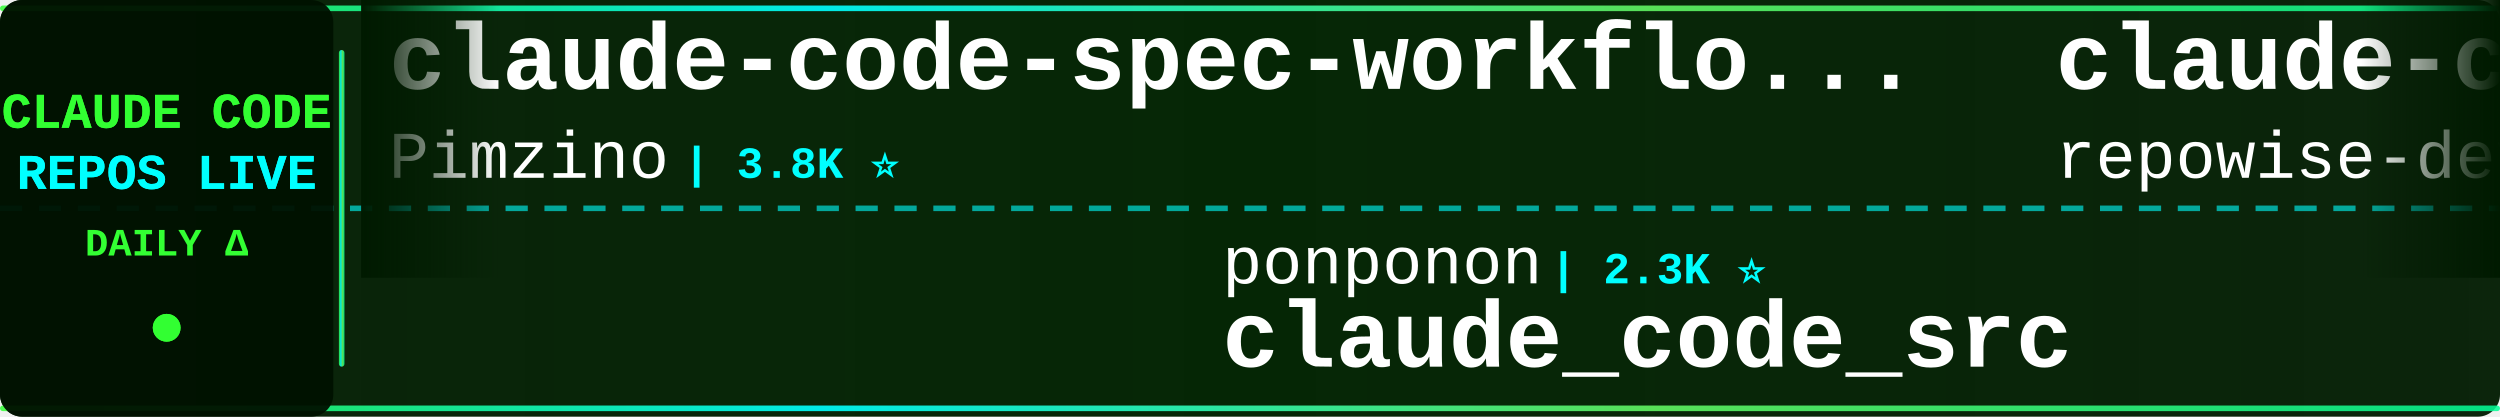
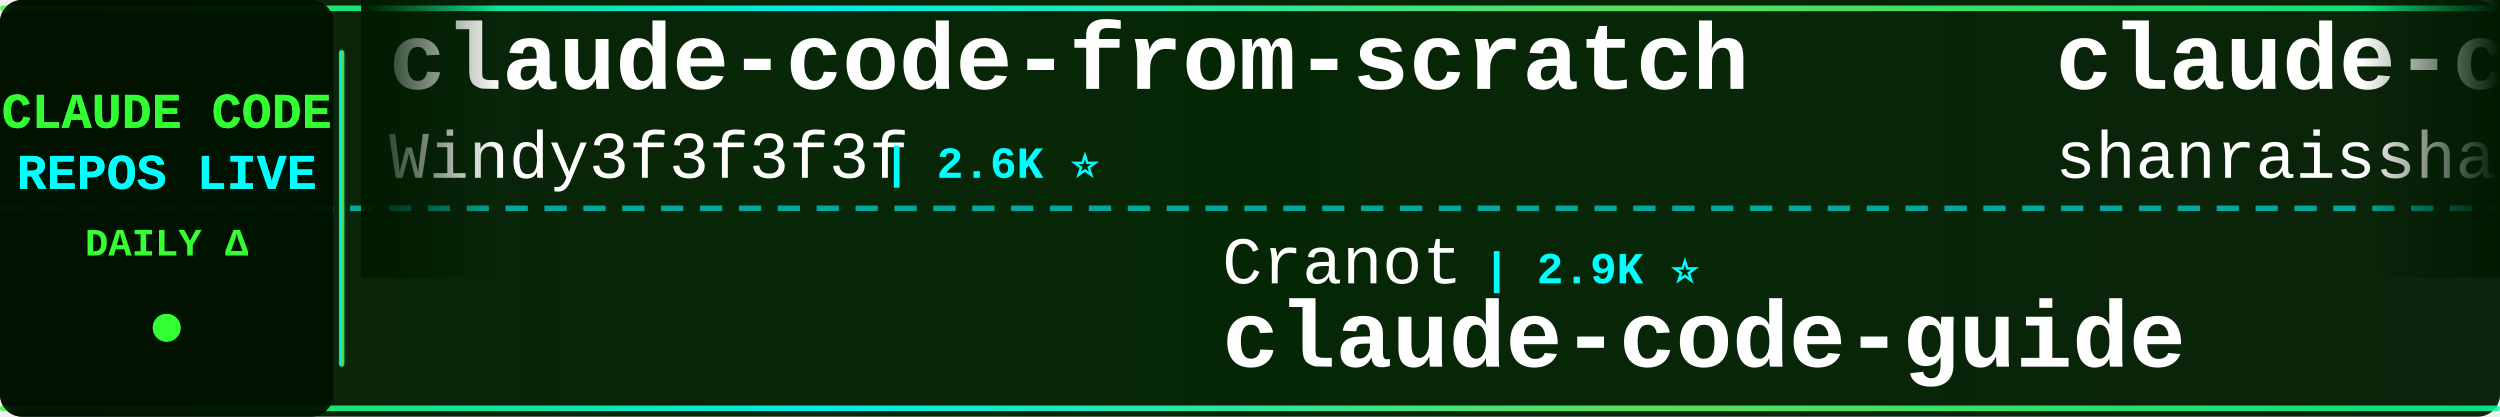
<svg xmlns="http://www.w3.org/2000/svg" width="900" height="150">
  <defs>
    <linearGradient id="tickerBg" x1="0%" y1="0%" x2="100%" y2="0%">
      <stop offset="0%" style="stop-color:#001a00;stop-opacity:0.95" />
      <stop offset="50%" style="stop-color:#002200;stop-opacity:0.98" />
      <stop offset="100%" style="stop-color:#001a00;stop-opacity:0.95" />
    </linearGradient>
    <linearGradient id="borderGrad" x1="0%" y1="0%" x2="100%" y2="0%">
      <stop offset="0%" style="stop-color:#33ff33;stop-opacity:0.85">
        <animate attributeName="stop-opacity" values="0.85;1;0.85" dur="2s" repeatCount="indefinite" />
      </stop>
      <stop offset="33%" style="stop-color:#00ffff;stop-opacity:0.9">
        <animate attributeName="stop-opacity" values="0.9;1;0.9" dur="2.2s" repeatCount="indefinite" />
      </stop>
      <stop offset="66%" style="stop-color:#66ff66;stop-opacity:0.85">
        <animate attributeName="stop-opacity" values="0.85;1;0.85" dur="1.8s" repeatCount="indefinite" />
      </stop>
      <stop offset="100%" style="stop-color:#00ff99;stop-opacity:0.85">
        <animate attributeName="stop-opacity" values="0.85;1;0.85" dur="2s" repeatCount="indefinite" />
      </stop>
    </linearGradient>
    <filter id="textGlow">
      <feGaussianBlur stdDeviation="0.1" result="coloredBlur" />
      <feMerge>
        <feMergeNode in="coloredBlur" />
        <feMergeNode in="SourceGraphic" />
      </feMerge>
    </filter>
    <filter id="metricGlow">
      <feGaussianBlur stdDeviation="0.2" result="coloredBlur" />
      <feMerge>
        <feMergeNode in="coloredBlur" />
        <feMergeNode in="SourceGraphic" />
      </feMerge>
    </filter>
    <linearGradient id="leftFade" x1="0%" y1="0%" x2="100%" y2="0%">
      <stop offset="0%" style="stop-color:#001a00;stop-opacity:1" />
      <stop offset="100%" style="stop-color:#001a00;stop-opacity:0" />
    </linearGradient>
    <linearGradient id="rightFade" x1="0%" y1="0%" x2="100%" y2="0%">
      <stop offset="0%" style="stop-color:#001a00;stop-opacity:0" />
      <stop offset="100%" style="stop-color:#001a00;stop-opacity:1" />
    </linearGradient>
  </defs>
  <rect width="900" height="150" fill="url(#tickerBg)" rx="8" />
  <rect x="0" y="2" width="900" height="2" fill="url(#borderGrad)" rx="1" />
  <rect x="0" y="146" width="900" height="2" fill="url(#borderGrad)" rx="1" />
  <line x1="0" y1="75" x2="900" y2="75" stroke="#00ffff" stroke-width="2" stroke-dasharray="8 6" opacity="0.6" />
  <rect x="0" y="0" width="120" height="150" fill="#001100" opacity="0.95" rx="8" />
  <text x="60" y="46" font-family="'Courier New', monospace" font-size="18" font-weight="bold" fill="#33ff33" text-anchor="middle" filter="url(#textGlow)">
    CLAUDE CODE
  </text>
  <text x="60" y="68" font-family="'Courier New', monospace" font-size="18" font-weight="bold" fill="#00ffff" text-anchor="middle" filter="url(#textGlow)">
    REPOS LIVE
  </text>
  <text x="60" y="92" font-family="'Courier New', monospace" font-size="14" font-weight="bold" fill="#33ff33" text-anchor="middle">
    DAILY Δ
  </text>
  <circle cx="60" cy="118" r="5" fill="#33ff33" filter="url(#metricGlow)">
    <animate attributeName="r" values="4;6;4" dur="1.5s" repeatCount="indefinite" />
    <animate attributeName="opacity" values="0.6;1;0.6" dur="1.5s" repeatCount="indefinite" />
  </circle>
  <rect x="122" y="18" width="2" height="114" fill="url(#borderGrad)" rx="1" />
  <clipPath id="tickerClip">
    <rect x="130" y="0" width="770" height="150" />
  </clipPath>
  <g clip-path="url(#tickerClip)">
    <g id="tickerItems">
      <animateTransform attributeName="transform" attributeType="XML" type="translate" from="0 0" to="-3000 0" dur="54s" repeatCount="indefinite" />
      <g transform="translate(0, 0)">
-         <text x="140" y="32" font-family="'Courier New', monospace" font-size="34" font-weight="bold" fill="#ffffff">claude-code-spec-workflo...</text>
-         <text x="140" y="64" font-family="'Courier New', monospace" font-size="24" font-weight="normal" fill="#ffffff" opacity="1.0">Pimzino</text>
-         <text x="246" y="64" font-family="'Courier New', monospace" font-size="16" font-weight="bold" fill="#00ffff"> | 3.8K ⭐</text>
+         <text x="140" y="32" font-family="'Courier New', monospace" font-size="34" font-weight="bold" fill="#ffffff">claude-code-from-scratch</text>
+         <text x="140" y="64" font-family="'Courier New', monospace" font-size="24" font-weight="normal" fill="#ffffff" opacity="1.0">Windy3f3f3f3f</text>
+         <text x="318" y="64" font-family="'Courier New', monospace" font-size="16" font-weight="bold" fill="#00ffff"> | 2.6K ⭐</text>
      </g>
      <g transform="translate(300, 0)">
-         <text x="140" y="102" font-family="'Courier New', monospace" font-size="24" font-weight="normal" fill="#ffffff" opacity="1.0">ponponon</text>
-         <text x="258" y="102" font-family="'Courier New', monospace" font-size="16" font-weight="bold" fill="#00ffff"> | 2.3K ⭐</text>
-         <text x="140" y="132" font-family="'Courier New', monospace" font-size="34" font-weight="bold" fill="#ffffff">claude_code_src</text>
+         <text x="140" y="102" font-family="'Courier New', monospace" font-size="24" font-weight="normal" fill="#ffffff" opacity="1.0">Cranot</text>
+         <text x="234" y="102" font-family="'Courier New', monospace" font-size="16" font-weight="bold" fill="#00ffff"> | 2.9K ⭐</text>
+         <text x="140" y="132" font-family="'Courier New', monospace" font-size="34" font-weight="bold" fill="#ffffff">claude-code-guide</text>
      </g>
      <g transform="translate(600, 0)">
-         <text x="140" y="32" font-family="'Courier New', monospace" font-size="34" font-weight="bold" fill="#ffffff">claude-code-prompts</text>
-         <text x="140" y="64" font-family="'Courier New', monospace" font-size="24" font-weight="normal" fill="#ffffff" opacity="1.0">repowise-dev</text>
-         <text x="306" y="64" font-family="'Courier New', monospace" font-size="16" font-weight="bold" fill="#00ffff"> | 1.2K ⭐</text>
+         <text x="140" y="32" font-family="'Courier New', monospace" font-size="34" font-weight="bold" fill="#ffffff">claude-code-best-practic...</text>
+         <text x="140" y="64" font-family="'Courier New', monospace" font-size="24" font-weight="normal" fill="#ffffff" opacity="1.0">shanraisshan</text>
+         <text x="306" y="64" font-family="'Courier New', monospace" font-size="16" font-weight="bold" fill="#00ffff"> | 64.8K ⭐ +8</text>
      </g>
      <g transform="translate(900, 0)">
-         <text x="140" y="102" font-family="'Courier New', monospace" font-size="24" font-weight="normal" fill="#ffffff" opacity="1.0">shanraisshan</text>
-         <text x="306" y="102" font-family="'Courier New', monospace" font-size="16" font-weight="bold" fill="#00ffff"> | 64.8K ⭐ +4</text>
-         <text x="140" y="132" font-family="'Courier New', monospace" font-size="34" font-weight="bold" fill="#ffffff">claude-code-best-practic...</text>
+         <text x="140" y="102" font-family="'Courier New', monospace" font-size="24" font-weight="normal" fill="#ffffff" opacity="1.0">Chachamaru127</text>
+         <text x="318" y="102" font-family="'Courier New', monospace" font-size="16" font-weight="bold" fill="#00ffff"> | 3.1K ⭐</text>
+         <text x="140" y="132" font-family="'Courier New', monospace" font-size="34" font-weight="bold" fill="#ffffff">claude-code-harness</text>
      </g>
      <g transform="translate(1200, 0)">
-         <text x="140" y="32" font-family="'Courier New', monospace" font-size="34" font-weight="bold" fill="#ffffff">skills</text>
-         <text x="140" y="64" font-family="'Courier New', monospace" font-size="24" font-weight="normal" fill="#ffffff" opacity="1.0">anthropics</text>
-         <text x="282" y="64" font-family="'Courier New', monospace" font-size="16" font-weight="bold" fill="#00ffff"> | 170.6K ⭐ +25</text>
+         <text x="140" y="32" font-family="'Courier New', monospace" font-size="34" font-weight="bold" fill="#ffffff">awesome-claude-code-plug...</text>
+         <text x="140" y="64" font-family="'Courier New', monospace" font-size="24" font-weight="normal" fill="#ffffff" opacity="1.0">ccplugins</text>
+         <text x="270" y="64" font-family="'Courier New', monospace" font-size="16" font-weight="bold" fill="#00ffff"> | 921 ⭐</text>
      </g>
      <g transform="translate(1500, 0)">
-         <text x="140" y="102" font-family="'Courier New', monospace" font-size="24" font-weight="normal" fill="#ffffff" opacity="1.0">hangsman</text>
-         <text x="258" y="102" font-family="'Courier New', monospace" font-size="16" font-weight="bold" fill="#00ffff"> | 790 ⭐</text>
-         <text x="140" y="132" font-family="'Courier New', monospace" font-size="34" font-weight="bold" fill="#ffffff">claude-code-source</text>
+         <text x="140" y="102" font-family="'Courier New', monospace" font-size="24" font-weight="normal" fill="#ffffff" opacity="1.0">darcyegb</text>
+         <text x="258" y="102" font-family="'Courier New', monospace" font-size="16" font-weight="bold" fill="#00ffff"> | 760 ⭐</text>
+         <text x="140" y="132" font-family="'Courier New', monospace" font-size="34" font-weight="bold" fill="#ffffff">ClaudeCodeAgents</text>
      </g>
      <g transform="translate(1800, 0)">
-         <text x="140" y="32" font-family="'Courier New', monospace" font-size="34" font-weight="bold" fill="#ffffff">Claude-Code</text>
-         <text x="140" y="64" font-family="'Courier New', monospace" font-size="24" font-weight="normal" fill="#ffffff" opacity="1.0">OrcaWhisper</text>
-         <text x="294" y="64" font-family="'Courier New', monospace" font-size="16" font-weight="bold" fill="#00ffff"> | 92 ⭐</text>
+         <text x="140" y="32" font-family="'Courier New', monospace" font-size="34" font-weight="bold" fill="#ffffff">claude_code_src</text>
+         <text x="140" y="64" font-family="'Courier New', monospace" font-size="24" font-weight="normal" fill="#ffffff" opacity="1.0">ponponon</text>
+         <text x="258" y="64" font-family="'Courier New', monospace" font-size="16" font-weight="bold" fill="#00ffff"> | 2.3K ⭐</text>
      </g>
      <g transform="translate(2100, 0)">
-         <text x="140" y="102" font-family="'Courier New', monospace" font-size="24" font-weight="normal" fill="#ffffff" opacity="1.0">zstmfhy</text>
-         <text x="246" y="102" font-family="'Courier New', monospace" font-size="16" font-weight="bold" fill="#00ffff"> | 190 ⭐</text>
-         <text x="140" y="132" font-family="'Courier New', monospace" font-size="34" font-weight="bold" fill="#ffffff">Claude-code</text>
+         <text x="140" y="102" font-family="'Courier New', monospace" font-size="24" font-weight="normal" fill="#ffffff" opacity="1.0">OrcaWhisper</text>
+         <text x="294" y="102" font-family="'Courier New', monospace" font-size="16" font-weight="bold" fill="#00ffff"> | 92 ⭐</text>
+         <text x="140" y="132" font-family="'Courier New', monospace" font-size="34" font-weight="bold" fill="#ffffff">Claude-Code</text>
      </g>
      <g transform="translate(2400, 0)">
-         <text x="140" y="32" font-family="'Courier New', monospace" font-size="34" font-weight="bold" fill="#ffffff">claude-code-hooks-master...</text>
-         <text x="140" y="64" font-family="'Courier New', monospace" font-size="24" font-weight="normal" fill="#ffffff" opacity="1.0">disler</text>
-         <text x="234" y="64" font-family="'Courier New', monospace" font-size="16" font-weight="bold" fill="#00ffff"> | 3.9K ⭐ +1</text>
+         <text x="140" y="32" font-family="'Courier New', monospace" font-size="34" font-weight="bold" fill="#ffffff">claude-code-cli</text>
+         <text x="140" y="64" font-family="'Courier New', monospace" font-size="24" font-weight="normal" fill="#ffffff" opacity="1.0">huangserva</text>
+         <text x="282" y="64" font-family="'Courier New', monospace" font-size="16" font-weight="bold" fill="#00ffff"> | 621 ⭐</text>
      </g>
      <g transform="translate(2700, 0)">
-         <text x="140" y="102" font-family="'Courier New', monospace" font-size="24" font-weight="normal" fill="#ffffff" opacity="1.0">Windy3f3f3f3f</text>
-         <text x="318" y="102" font-family="'Courier New', monospace" font-size="16" font-weight="bold" fill="#00ffff"> | 2.6K ⭐</text>
-         <text x="140" y="132" font-family="'Courier New', monospace" font-size="34" font-weight="bold" fill="#ffffff">claude-code-from-scratch</text>
+         <text x="140" y="102" font-family="'Courier New', monospace" font-size="24" font-weight="normal" fill="#ffffff" opacity="1.0">ghuntley</text>
+         <text x="258" y="102" font-family="'Courier New', monospace" font-size="16" font-weight="bold" fill="#00ffff"> | 990 ⭐</text>
+         <text x="140" y="132" font-family="'Courier New', monospace" font-size="34" font-weight="bold" fill="#ffffff">claude-code-source-code-...</text>
      </g>
      <g transform="translate(3000, 0)">
-         <text x="140" y="32" font-family="'Courier New', monospace" font-size="34" font-weight="bold" fill="#ffffff">claude-code-spec-workflo...</text>
-         <text x="140" y="64" font-family="'Courier New', monospace" font-size="24" font-weight="normal" fill="#ffffff" opacity="1.0">Pimzino</text>
-         <text x="246" y="64" font-family="'Courier New', monospace" font-size="16" font-weight="bold" fill="#00ffff"> | 3.8K ⭐</text>
+         <text x="140" y="32" font-family="'Courier New', monospace" font-size="34" font-weight="bold" fill="#ffffff">claude-code-from-scratch</text>
+         <text x="140" y="64" font-family="'Courier New', monospace" font-size="24" font-weight="normal" fill="#ffffff" opacity="1.0">Windy3f3f3f3f</text>
+         <text x="318" y="64" font-family="'Courier New', monospace" font-size="16" font-weight="bold" fill="#00ffff"> | 2.6K ⭐</text>
      </g>
      <g transform="translate(3300, 0)">
-         <text x="140" y="102" font-family="'Courier New', monospace" font-size="24" font-weight="normal" fill="#ffffff" opacity="1.0">ponponon</text>
-         <text x="258" y="102" font-family="'Courier New', monospace" font-size="16" font-weight="bold" fill="#00ffff"> | 2.3K ⭐</text>
-         <text x="140" y="132" font-family="'Courier New', monospace" font-size="34" font-weight="bold" fill="#ffffff">claude_code_src</text>
+         <text x="140" y="102" font-family="'Courier New', monospace" font-size="24" font-weight="normal" fill="#ffffff" opacity="1.0">Cranot</text>
+         <text x="234" y="102" font-family="'Courier New', monospace" font-size="16" font-weight="bold" fill="#00ffff"> | 2.9K ⭐</text>
+         <text x="140" y="132" font-family="'Courier New', monospace" font-size="34" font-weight="bold" fill="#ffffff">claude-code-guide</text>
      </g>
      <g transform="translate(3600, 0)">
-         <text x="140" y="32" font-family="'Courier New', monospace" font-size="34" font-weight="bold" fill="#ffffff">claude-code-prompts</text>
-         <text x="140" y="64" font-family="'Courier New', monospace" font-size="24" font-weight="normal" fill="#ffffff" opacity="1.0">repowise-dev</text>
-         <text x="306" y="64" font-family="'Courier New', monospace" font-size="16" font-weight="bold" fill="#00ffff"> | 1.2K ⭐</text>
+         <text x="140" y="32" font-family="'Courier New', monospace" font-size="34" font-weight="bold" fill="#ffffff">claude-code-best-practic...</text>
+         <text x="140" y="64" font-family="'Courier New', monospace" font-size="24" font-weight="normal" fill="#ffffff" opacity="1.0">shanraisshan</text>
+         <text x="306" y="64" font-family="'Courier New', monospace" font-size="16" font-weight="bold" fill="#00ffff"> | 64.8K ⭐ +8</text>
      </g>
      <g transform="translate(3900, 0)">
-         <text x="140" y="102" font-family="'Courier New', monospace" font-size="24" font-weight="normal" fill="#ffffff" opacity="1.0">shanraisshan</text>
-         <text x="306" y="102" font-family="'Courier New', monospace" font-size="16" font-weight="bold" fill="#00ffff"> | 64.8K ⭐ +4</text>
-         <text x="140" y="132" font-family="'Courier New', monospace" font-size="34" font-weight="bold" fill="#ffffff">claude-code-best-practic...</text>
+         <text x="140" y="102" font-family="'Courier New', monospace" font-size="24" font-weight="normal" fill="#ffffff" opacity="1.0">Chachamaru127</text>
+         <text x="318" y="102" font-family="'Courier New', monospace" font-size="16" font-weight="bold" fill="#00ffff"> | 3.1K ⭐</text>
+         <text x="140" y="132" font-family="'Courier New', monospace" font-size="34" font-weight="bold" fill="#ffffff">claude-code-harness</text>
      </g>
    </g>
  </g>
  <rect x="130" y="0" width="50" height="100" fill="url(#leftFade)" />
  <rect x="850" y="0" width="50" height="100" fill="url(#rightFade)" />
</svg>
